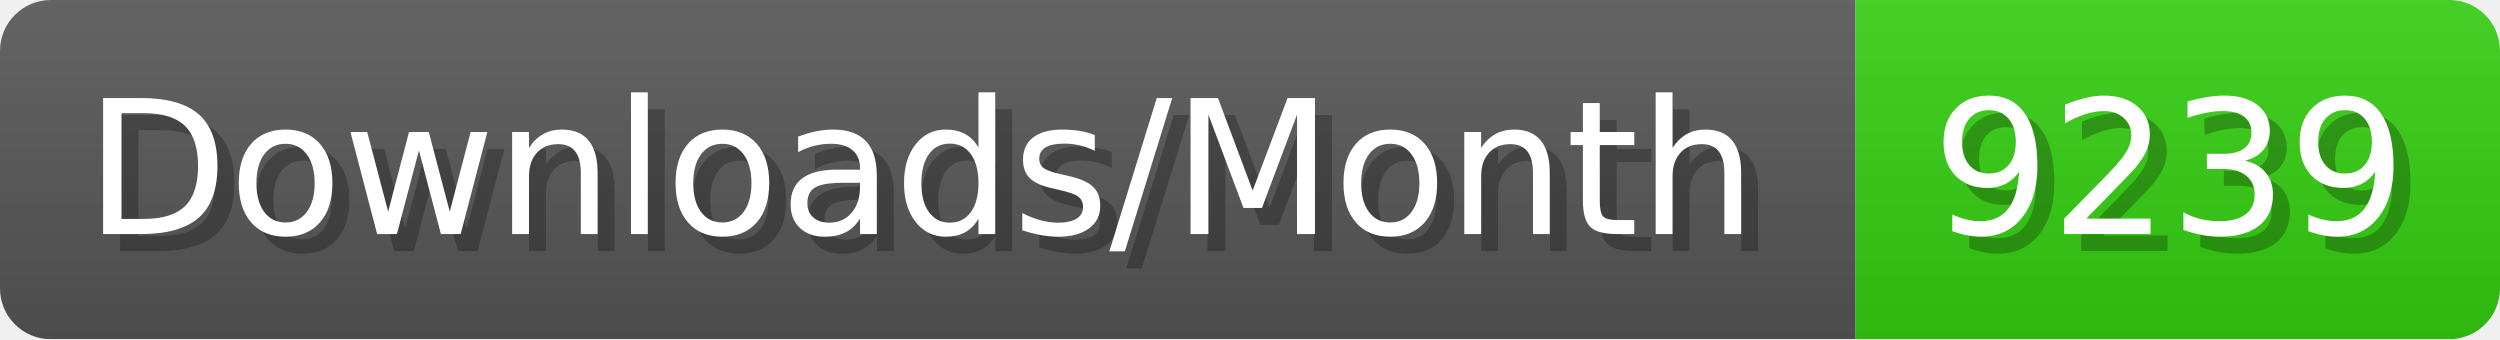
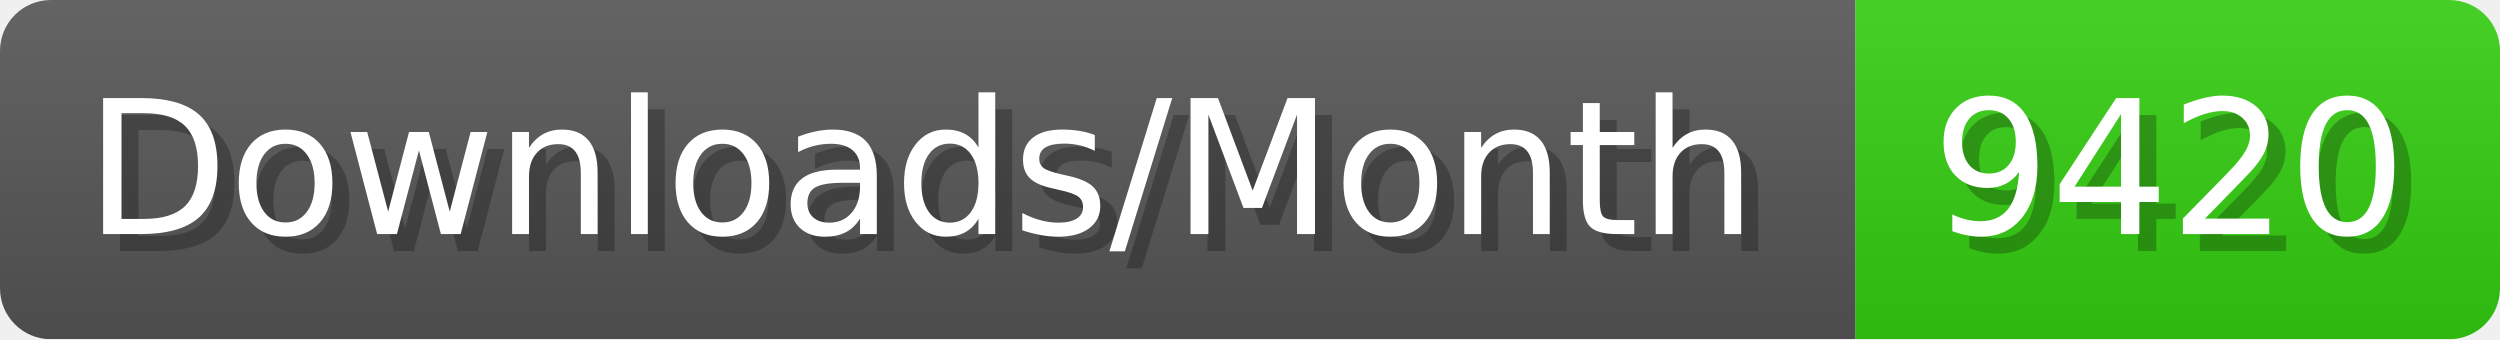
- <svg xmlns="http://www.w3.org/2000/svg" width="147.4" height="20" viewBox="0 0 1474 200" role="img" aria-label="Downloads/Month: 9239">
+ <svg xmlns="http://www.w3.org/2000/svg" width="147.4" height="20" viewBox="0 0 1474 200" role="img" aria-label="Downloads/Month: 9420">
  <linearGradient id="YlXUI" x2="0" y2="100%">
    <stop offset="0" stop-opacity=".1" stop-color="#EEE" />
    <stop offset="1" stop-opacity=".1" />
  </linearGradient>
  <mask id="JHhop">
    <rect width="1474" height="200" rx="30" fill="#FFF" />
  </mask>
  <g mask="url(#JHhop)">
    <rect width="1094" height="200" fill="#555" />
    <rect width="380" height="200" fill="#3C1" x="1094" />
    <rect width="1474" height="200" fill="url(#YlXUI)" />
  </g>
  <g aria-hidden="true" fill="#fff" text-anchor="start" font-family="Verdana,DejaVu Sans,sans-serif" font-size="110">
    <text x="60" y="148" textLength="994" fill="#000" opacity="0.25">Downloads/Month</text>
    <text x="50" y="138" textLength="994">Downloads/Month</text>
-     <text x="1149" y="148" textLength="280" fill="#000" opacity="0.25">9239</text>
-     <text x="1139" y="138" textLength="280">9239</text>
+     <text x="1149" y="148" textLength="280" fill="#000" opacity="0.25">9420</text>
+     <text x="1139" y="138" textLength="280">9420</text>
  </g>
</svg>
